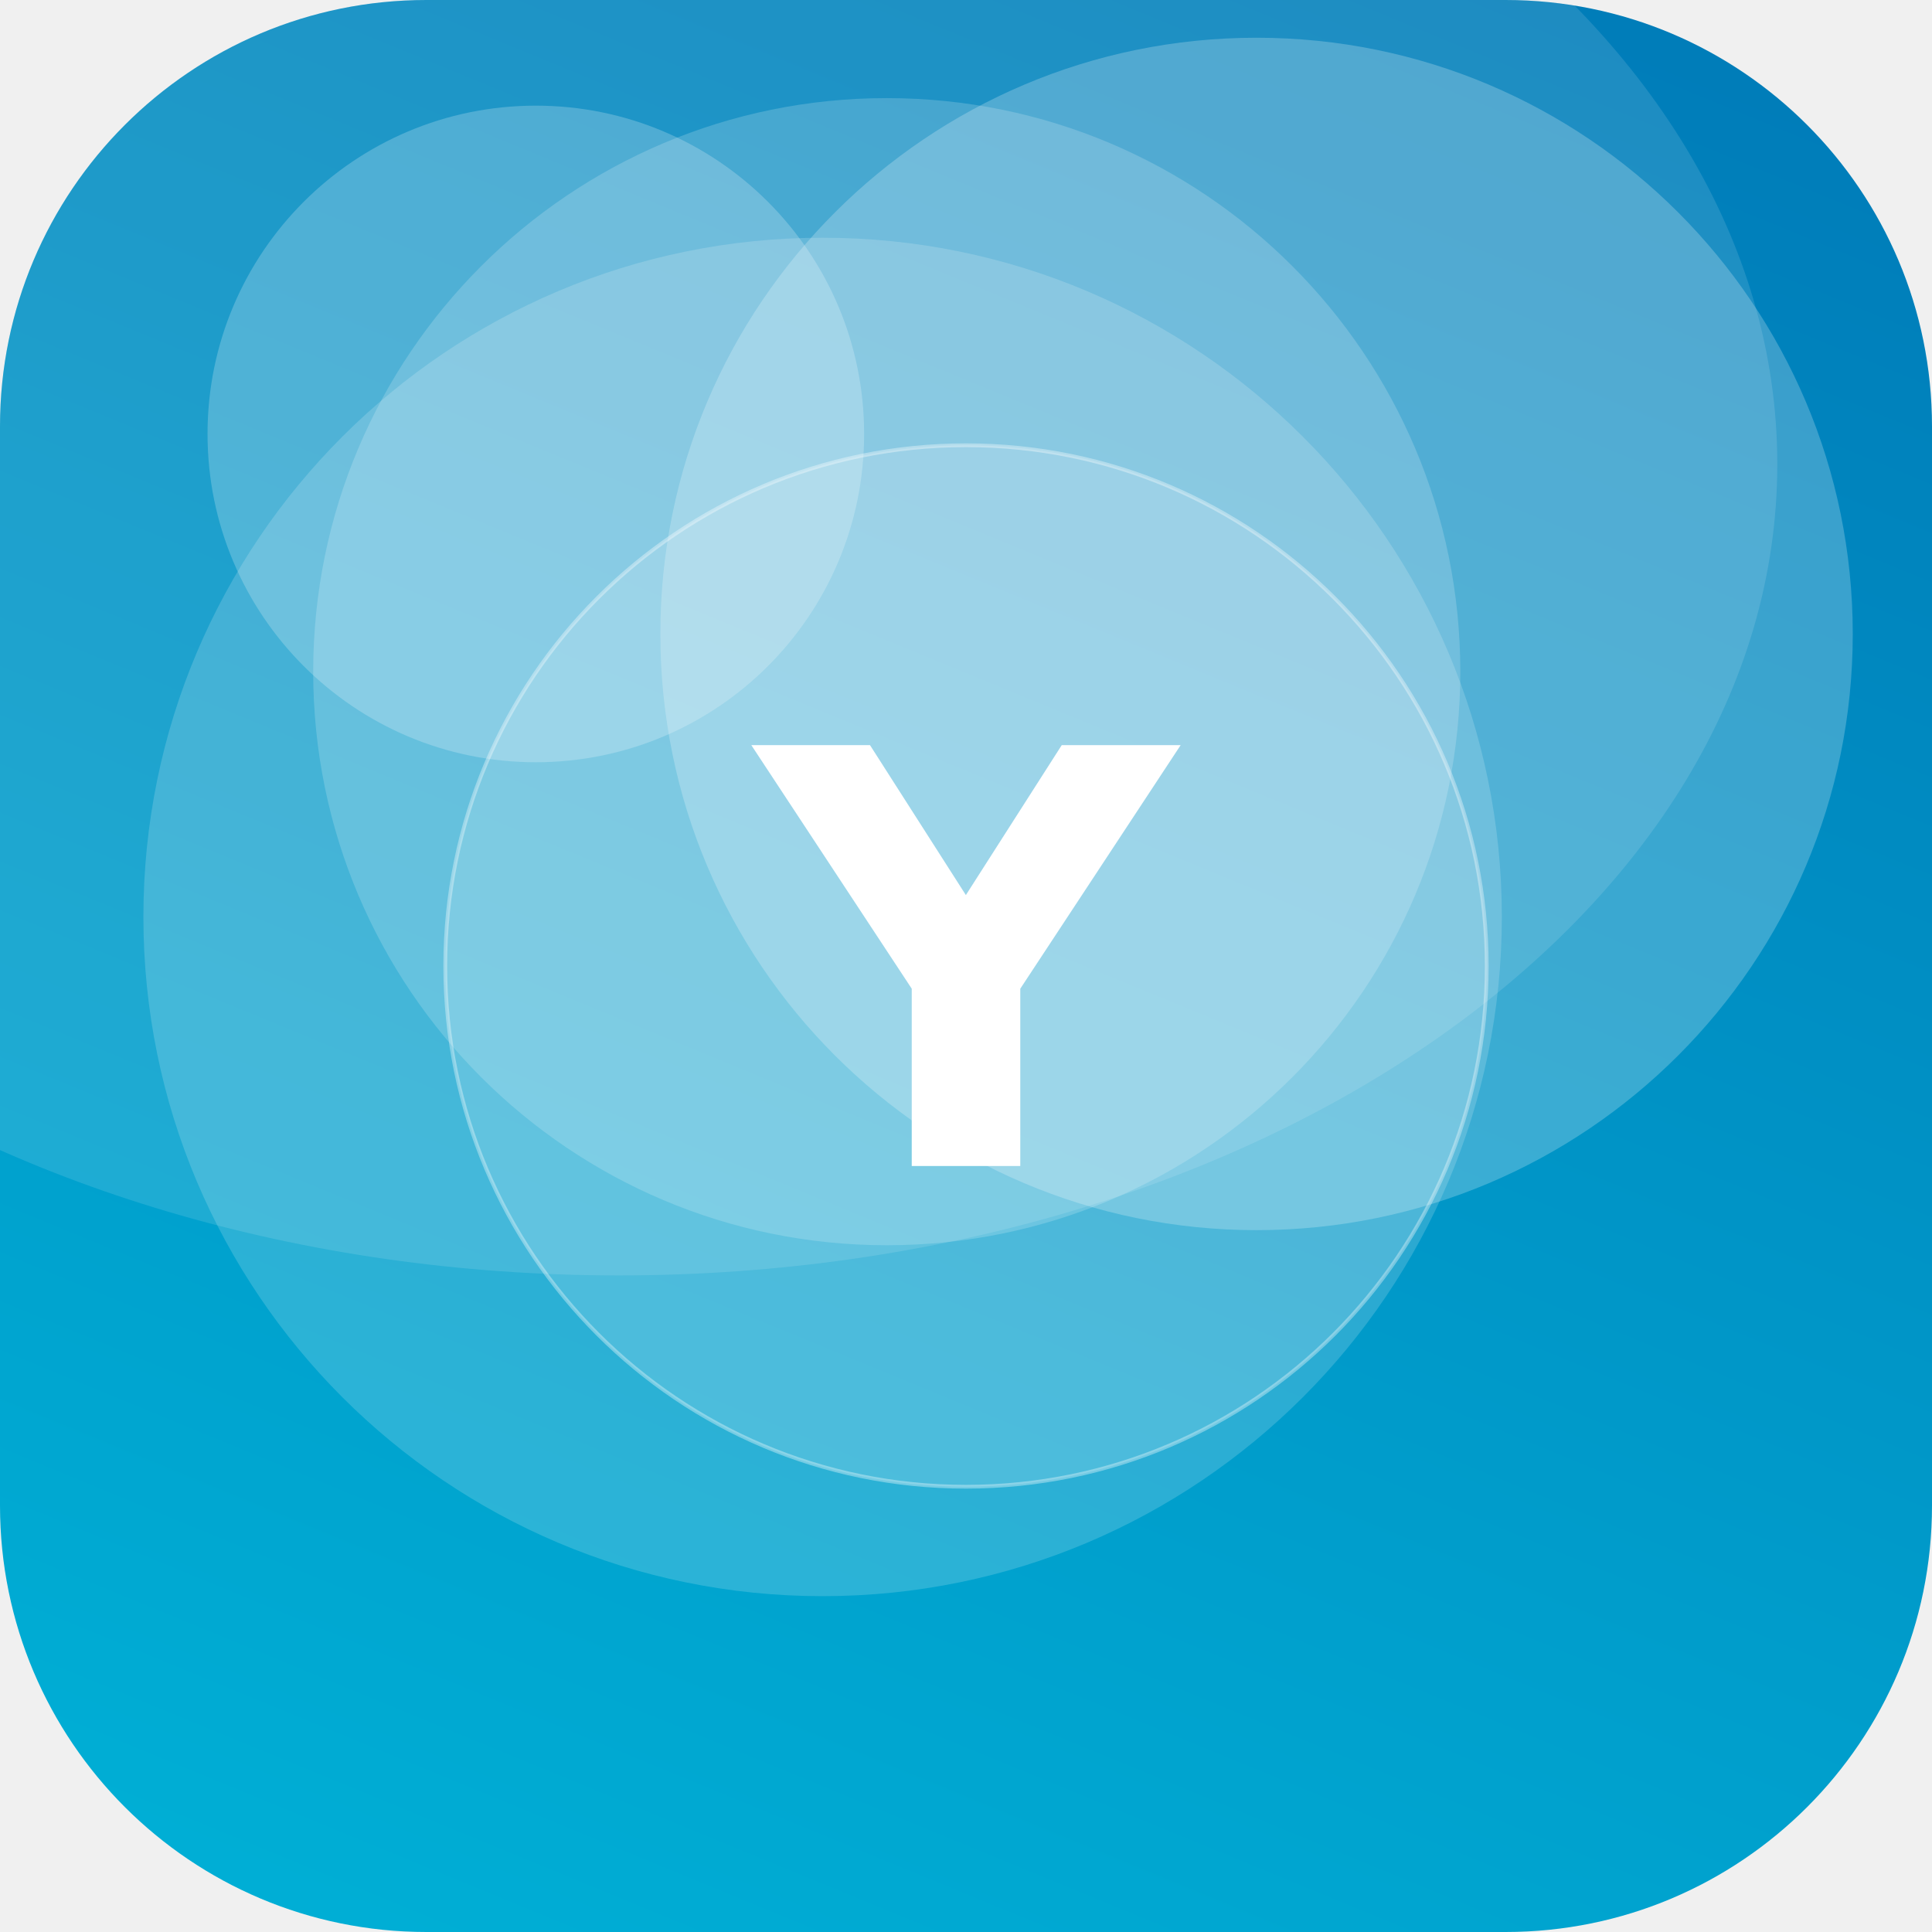
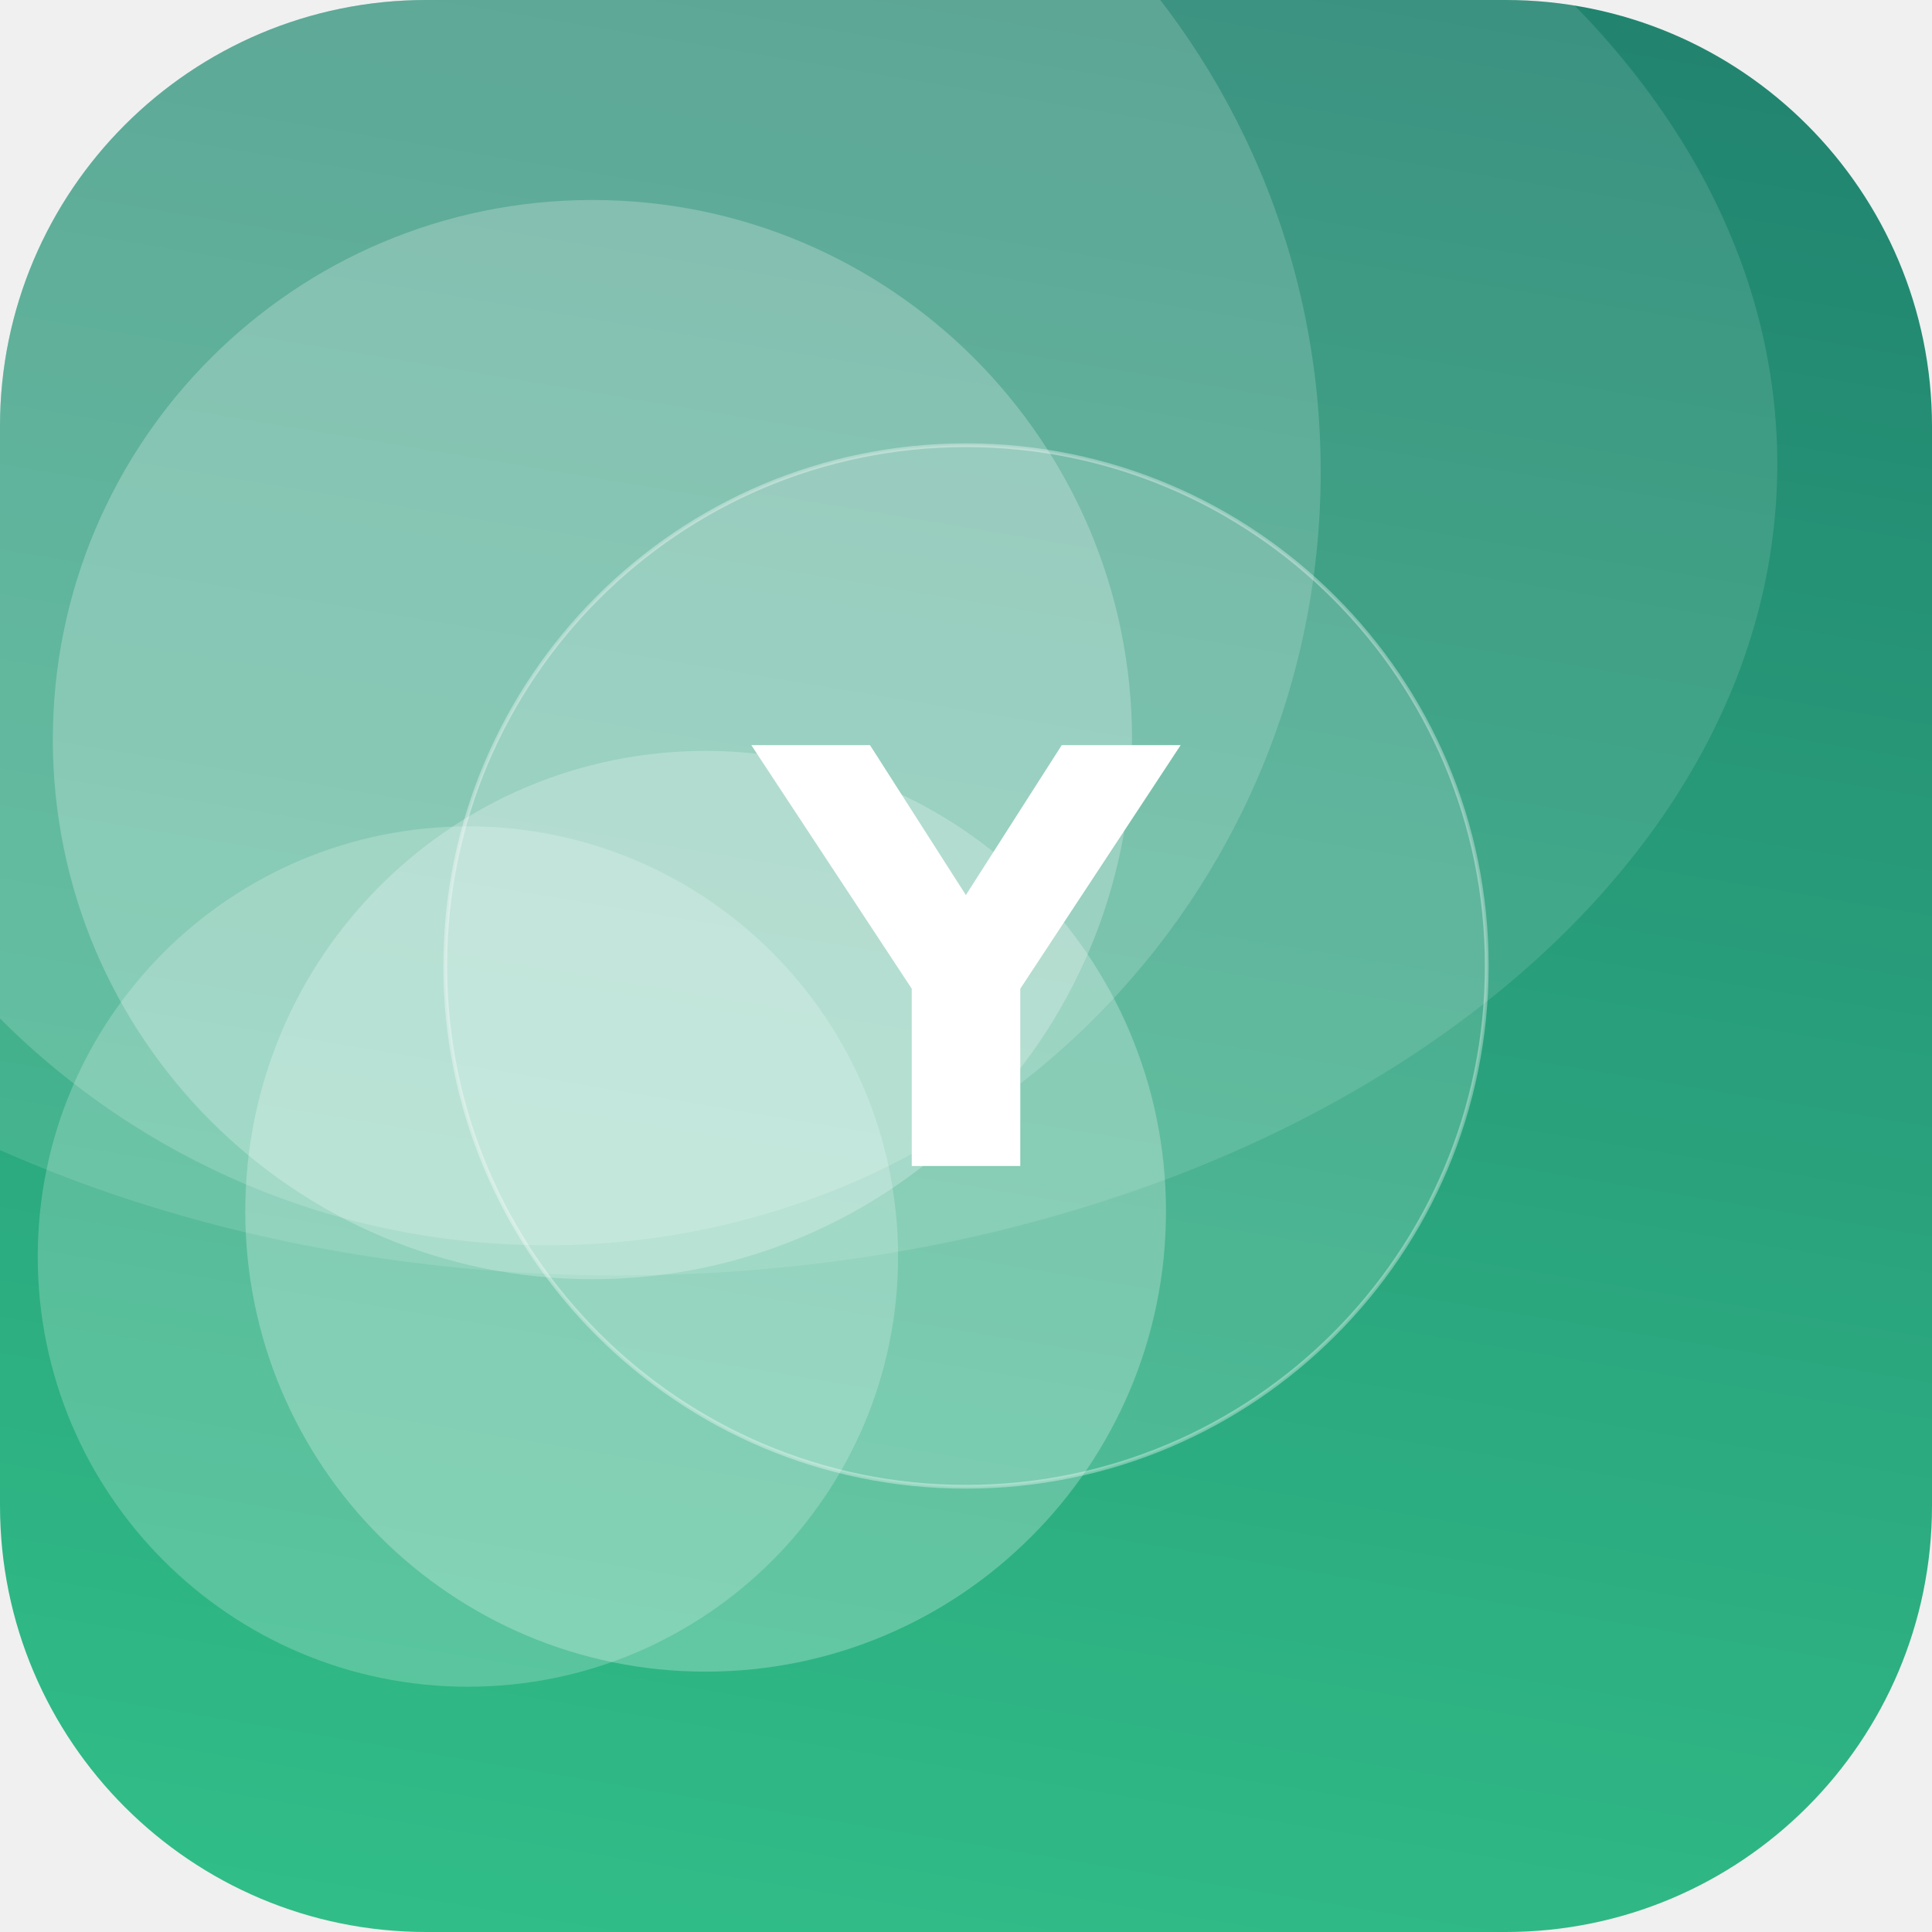
<svg xmlns="http://www.w3.org/2000/svg" width="512" height="512" viewBox="0 0 512 512">
  <defs>
-     <linearGradient id="g" x1="0" y1="0" x2="1" y2="1" gradientTransform="rotate(247 0.5 0.5)">
-       <stop offset="0" stop-color="#00B4D8" />
-       <stop offset="1" stop-color="#0077B6" />
+     <linearGradient id="g" x1="0" y1="0" x2="1" y2="1" gradientTransform="rotate(234 0.5 0.5)">
+       <stop offset="0" stop-color="#33C78C" />
+       <stop offset="1" stop-color="#1F7A6B" />
    </linearGradient>
    <clipPath id="c">
      <rect width="512" height="512" rx="113" />
    </clipPath>
  </defs>
  <g clip-path="url(#c)">
    <rect width="512" height="512" fill="url(#g)" />
-     <circle cx="142" cy="115" r="87" fill="#FFFFFF" fill-opacity="0.22" />
-     <circle cx="333" cy="168" r="158" fill="#FFFFFF" fill-opacity="0.23" />
-     <circle cx="218" cy="243" r="180" fill="#FFFFFF" fill-opacity="0.17" />
-     <circle cx="235" cy="178" r="152" fill="#FFFFFF" fill-opacity="0.18" />
+     <circle cx="145" cy="125" r="205" fill="#FFFFFF" fill-opacity="0.17" />
+     <circle cx="157" cy="196" r="143" fill="#FFFFFF" fill-opacity="0.24" />
+     <circle cx="187" cy="321" r="122" fill="#FFFFFF" fill-opacity="0.25" />
+     <circle cx="124" cy="333" r="114" fill="#FFFFFF" fill-opacity="0.21" />
    <ellipse cx="164" cy="123" rx="307" ry="215" fill="#FFFFFF" fill-opacity="0.12" />
    <circle cx="256" cy="256" r="138" fill="#FFFFFF" fill-opacity="0.16" stroke="#FFFFFF" stroke-opacity="0.35" />
    <text x="50%" y="50%" dy="53" text-anchor="middle" font-family="DejaVu Sans, Helvetica, Arial, sans-serif" font-weight="bold" font-size="153" fill="#FFFFFF">Y</text>
  </g>
</svg>
